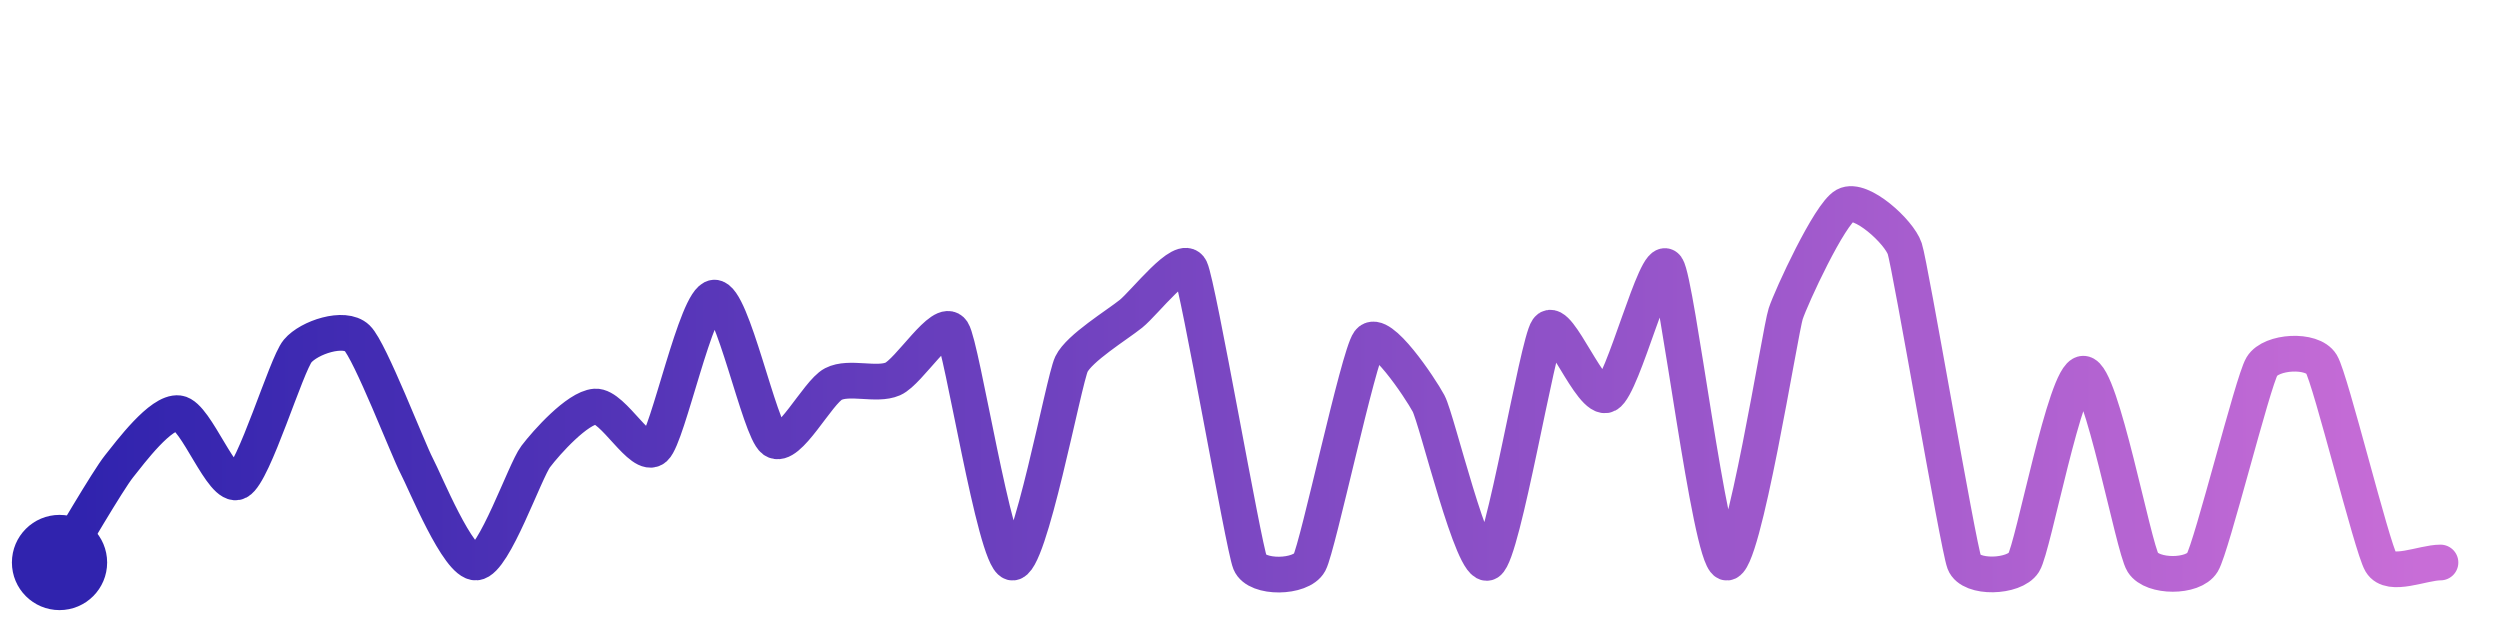
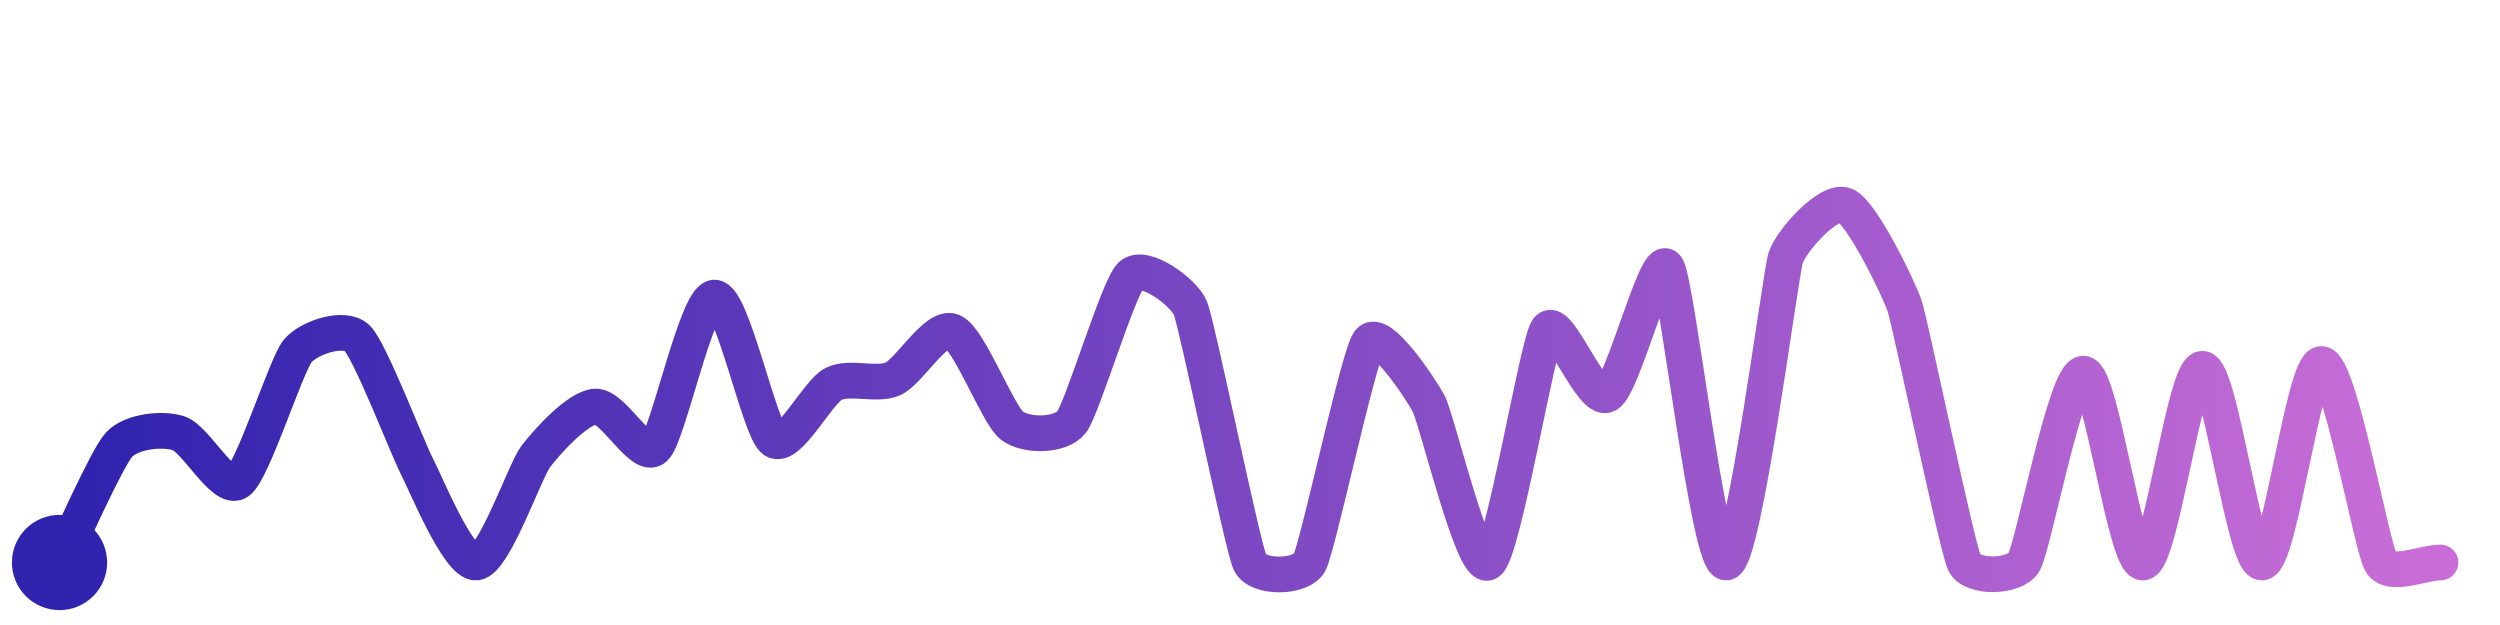
<svg xmlns="http://www.w3.org/2000/svg" width="200" height="50" viewBox="0 0 210 50">
  <defs>
    <linearGradient id="stroke" x1="0%" y1="0%" x2="100%" y2="0%">
      <stop stop-color="#3023AE" offset="0%" />
      <stop stop-color="#C86DD7" offset="100%" />
    </linearGradient>
  </defs>
-   <path stroke="url(#stroke)" stroke-width="3" stroke-linejoin="round" stroke-linecap="round" d="M5.00 46 C 5.79 44.72, 9.06 39.09, 10.00 37.92 S 13.51 33.27, 15.00 33.46 S 18.67 39.92, 20.00 39.22 S 24.04 29.39, 25.00 28.24 S 28.92 26.11, 30.00 27.15 S 34.30 36.56, 35.00 37.88 S 38.50 46.12, 40.00 46.00 S 44.09 38.30, 45.00 37.10 S 48.50 33.01, 50.00 32.90 S 53.89 37.40, 55.00 36.39 S 58.50 23.85, 60.00 23.75 S 63.79 34.84, 65.00 35.72 S 68.67 31.70, 70.00 31.01 S 73.63 31.18, 75.00 30.58 S 79.18 25.33, 80.00 26.59 S 83.55 45.60, 85.00 46.00 S 89.35 30.69, 90.00 29.34 S 93.83 26.05, 95.00 25.11 S 99.35 19.98, 100.00 21.34 S 104.44 44.61, 105.00 46.00 S 109.29 47.32, 110.00 46.00 S 114.10 28.66, 115.00 27.45 S 119.29 31.32, 120.00 32.64 S 123.73 46.79, 125.00 46.00 S 129.13 27.63, 130.00 26.41 S 133.67 32.61, 135.00 31.91 S 139.13 19.97, 140.00 21.19 S 143.60 45.45, 145.00 46.00 S 149.53 26.52, 150.00 25.10 S 153.68 16.72, 155.00 16.00 S 159.53 18.22, 160.00 19.64 S 164.47 44.60, 165.00 46.00 S 169.20 47.27, 170.00 46.00 S 173.50 30.14, 175.00 30.14 S 179.20 44.73, 180.00 46.00 S 184.22 47.28, 185.00 46.00 S 189.23 30.81, 190.00 29.53 S 194.22 28.04, 195.00 29.33 S 199.23 44.71, 200.00 46.00 S 203.50 46.00, 205.00 46.00" fill="none">
-     <animate attributeName="stroke-dashoffset" from="477.654" to="0" dur="2.2s" />
-     <animate attributeName="stroke-dasharray" from="477.654" to="477.654" />
+   <path stroke="url(#stroke)" stroke-width="3" stroke-linejoin="round" stroke-linecap="round" d="M5.00 46 C 5.68 44.66, 8.98 37.20, 10.00 36.10 S 13.57 34.69, 15.00 35.14 S 18.77 40.07, 20.00 39.22 S 24.04 29.39, 25.00 28.24 S 28.92 26.11, 30.00 27.15 S 34.30 36.56, 35.00 37.88 S 38.50 46.12, 40.00 46.00 S 44.09 38.30, 45.00 37.10 S 48.50 33.01, 50.00 32.90 S 53.89 37.40, 55.00 36.39 S 58.50 23.85, 60.00 23.75 S 63.79 34.84, 65.00 35.72 S 68.67 31.70, 70.00 31.01 S 73.63 31.18, 75.00 30.58 S 78.60 26.04, 80.00 26.59 S 83.81 33.59, 85.00 34.50 S 89.07 35.39, 90.00 34.22 S 93.92 22.92, 95.00 21.88 S 99.43 23.26, 100.00 24.64 S 104.36 44.64, 105.00 46.00 S 109.29 47.32, 110.00 46.00 S 114.10 28.66, 115.00 27.45 S 119.29 31.32, 120.00 32.64 S 123.73 46.79, 125.00 46.00 S 129.13 27.63, 130.00 26.41 S 133.67 32.61, 135.00 31.91 S 139.13 19.97, 140.00 21.19 S 143.50 46.12, 145.00 46.00 S 149.53 21.83, 150.00 20.40 S 153.61 15.43, 155.00 16.00 S 159.53 23.05, 160.00 24.48 S 164.37 44.64, 165.00 46.00 S 169.20 47.27, 170.00 46.00 S 173.50 30.14, 175.00 30.14 S 178.50 46.06, 180.00 46.00 S 183.50 29.73, 185.00 29.73 S 188.50 46.06, 190.00 46.00 S 193.50 29.33, 195.00 29.33 S 199.23 44.71, 200.00 46.00 S 203.50 46.00, 205.00 46.00" fill="none">
+     <animate attributeName="stroke-dashoffset" from="480.158" to="0" dur="2.2s" />
+     <animate attributeName="stroke-dasharray" from="480.158" to="480.158" />
  </path>
  <circle r="4" cx="5" cy="46" fill="#3023AE" />
  <circle r="4" cx="205" cy="46" fill="#C86DD7" opacity="0">
    <animate attributeName="opacity" from="0" to="1" dur="0.1s" begin="2.2s" fill="freeze" />
  </circle>
</svg>
